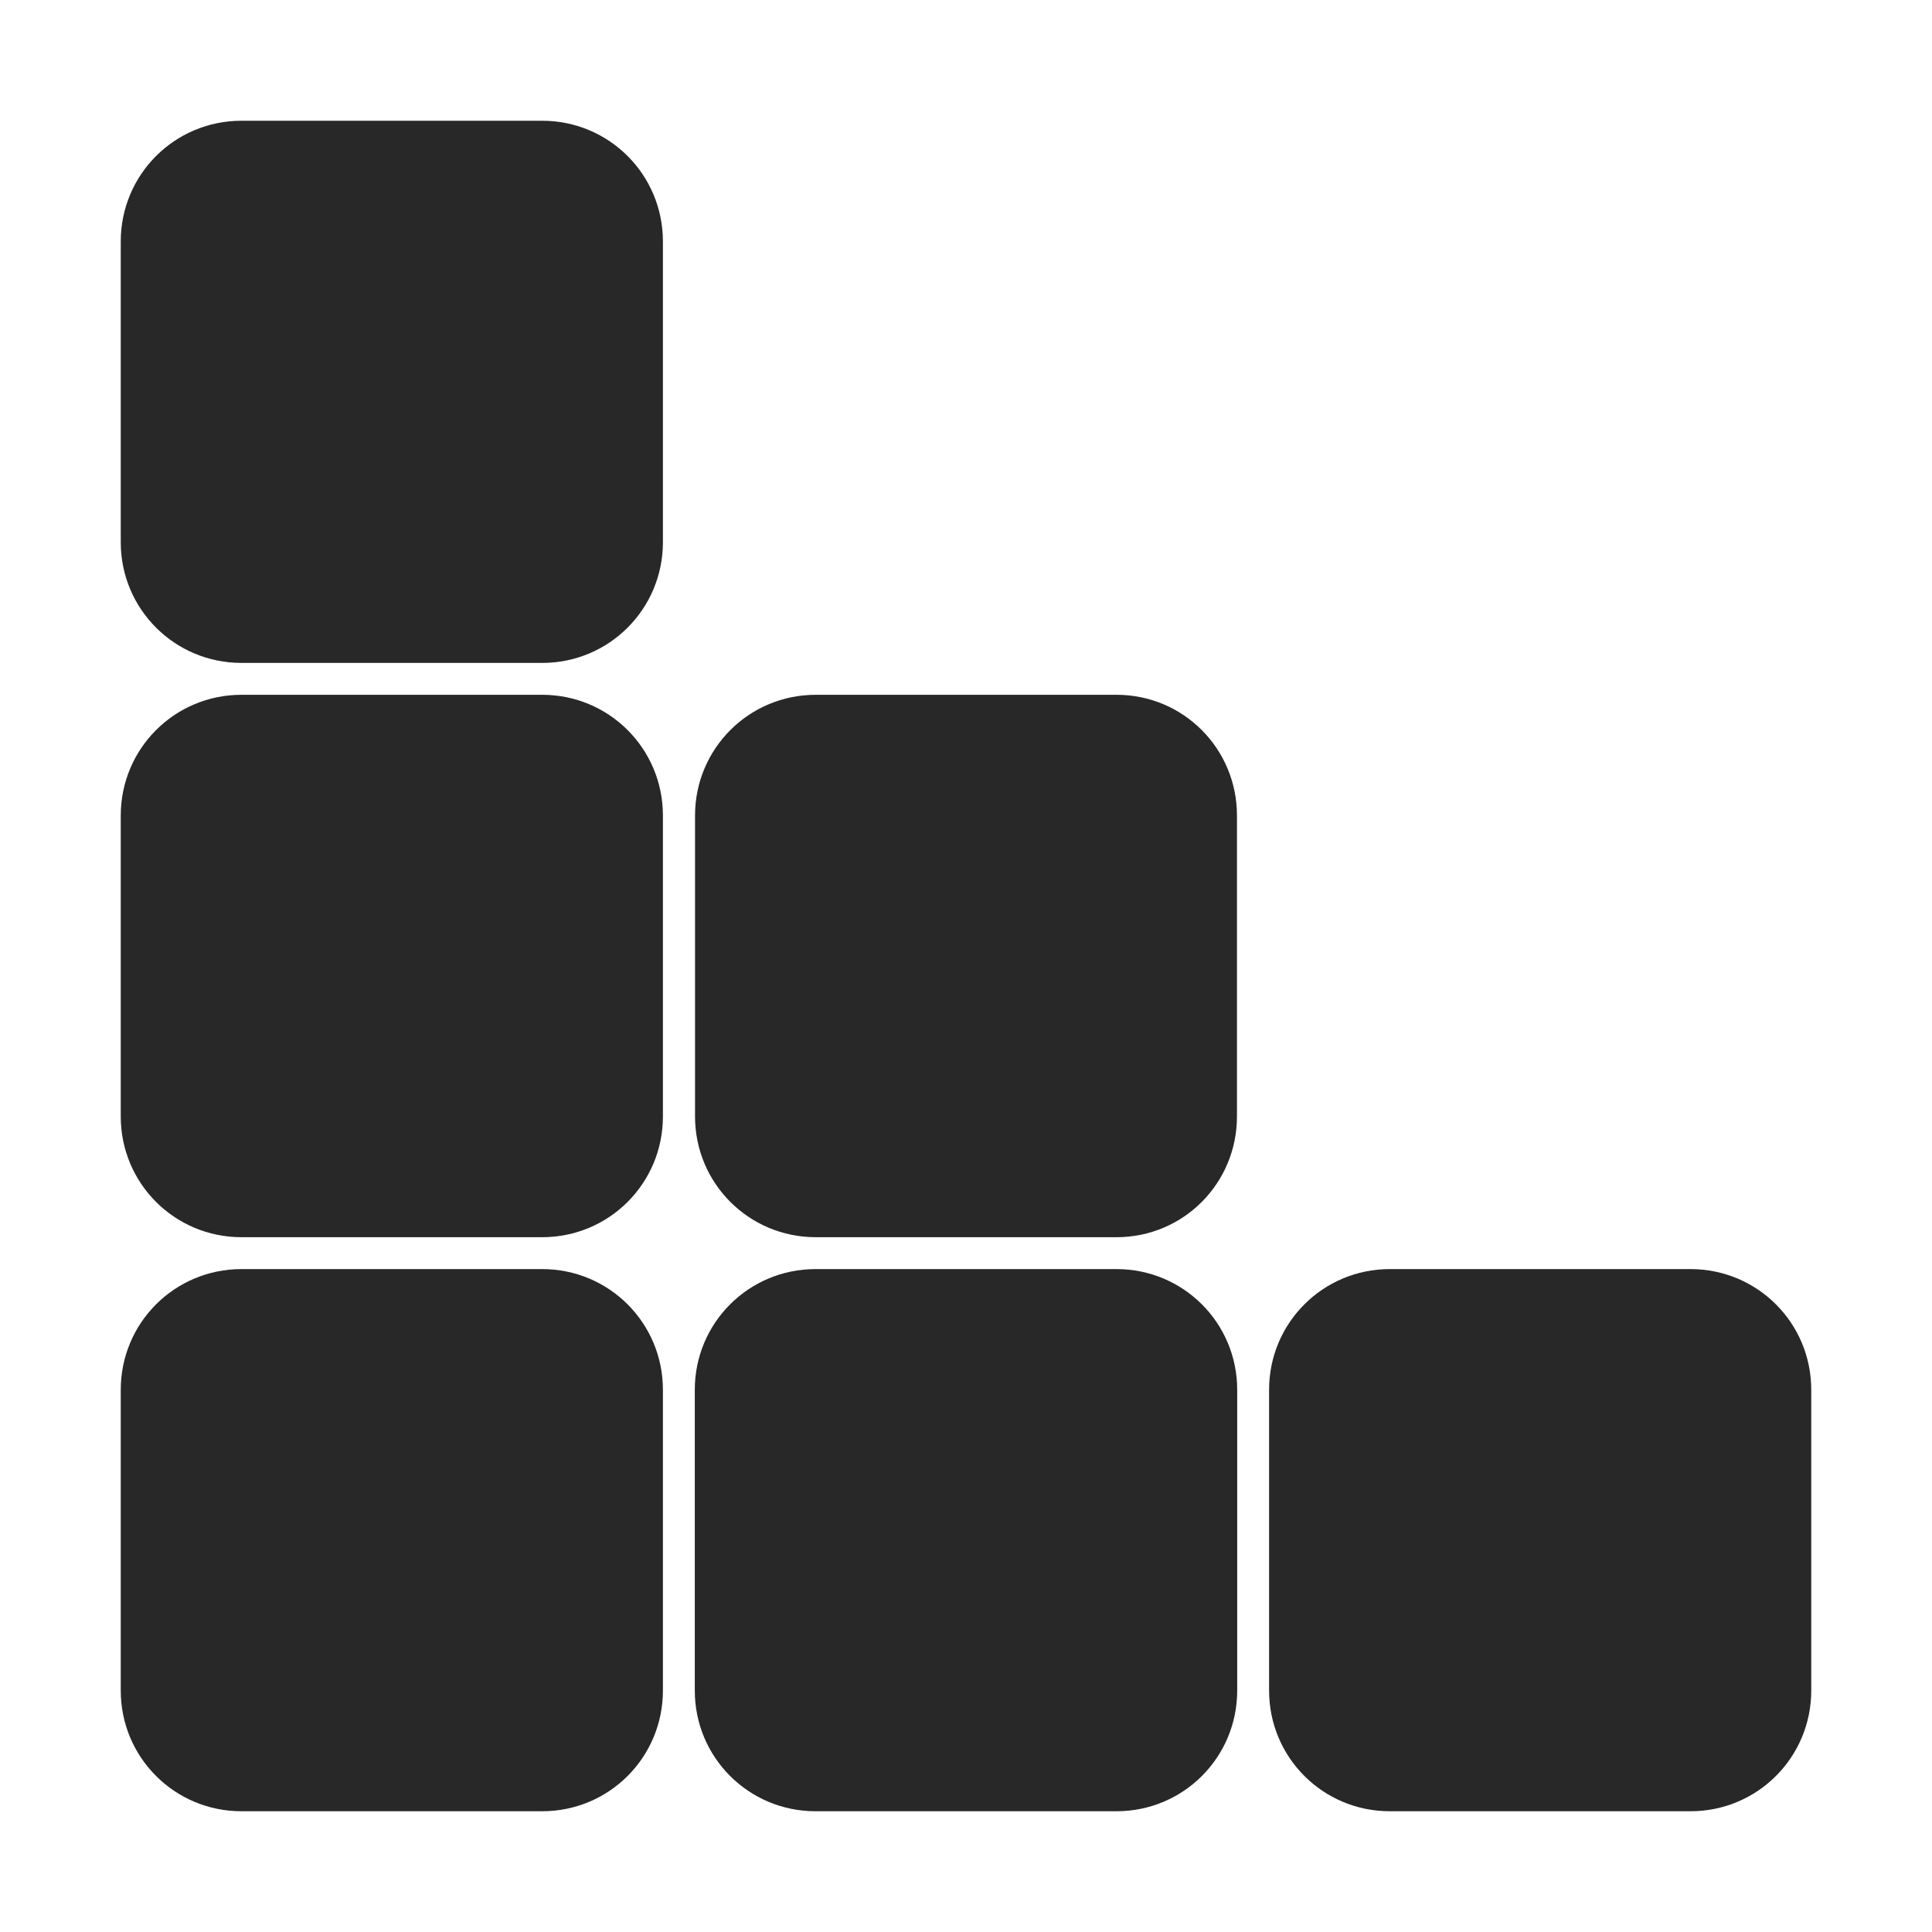
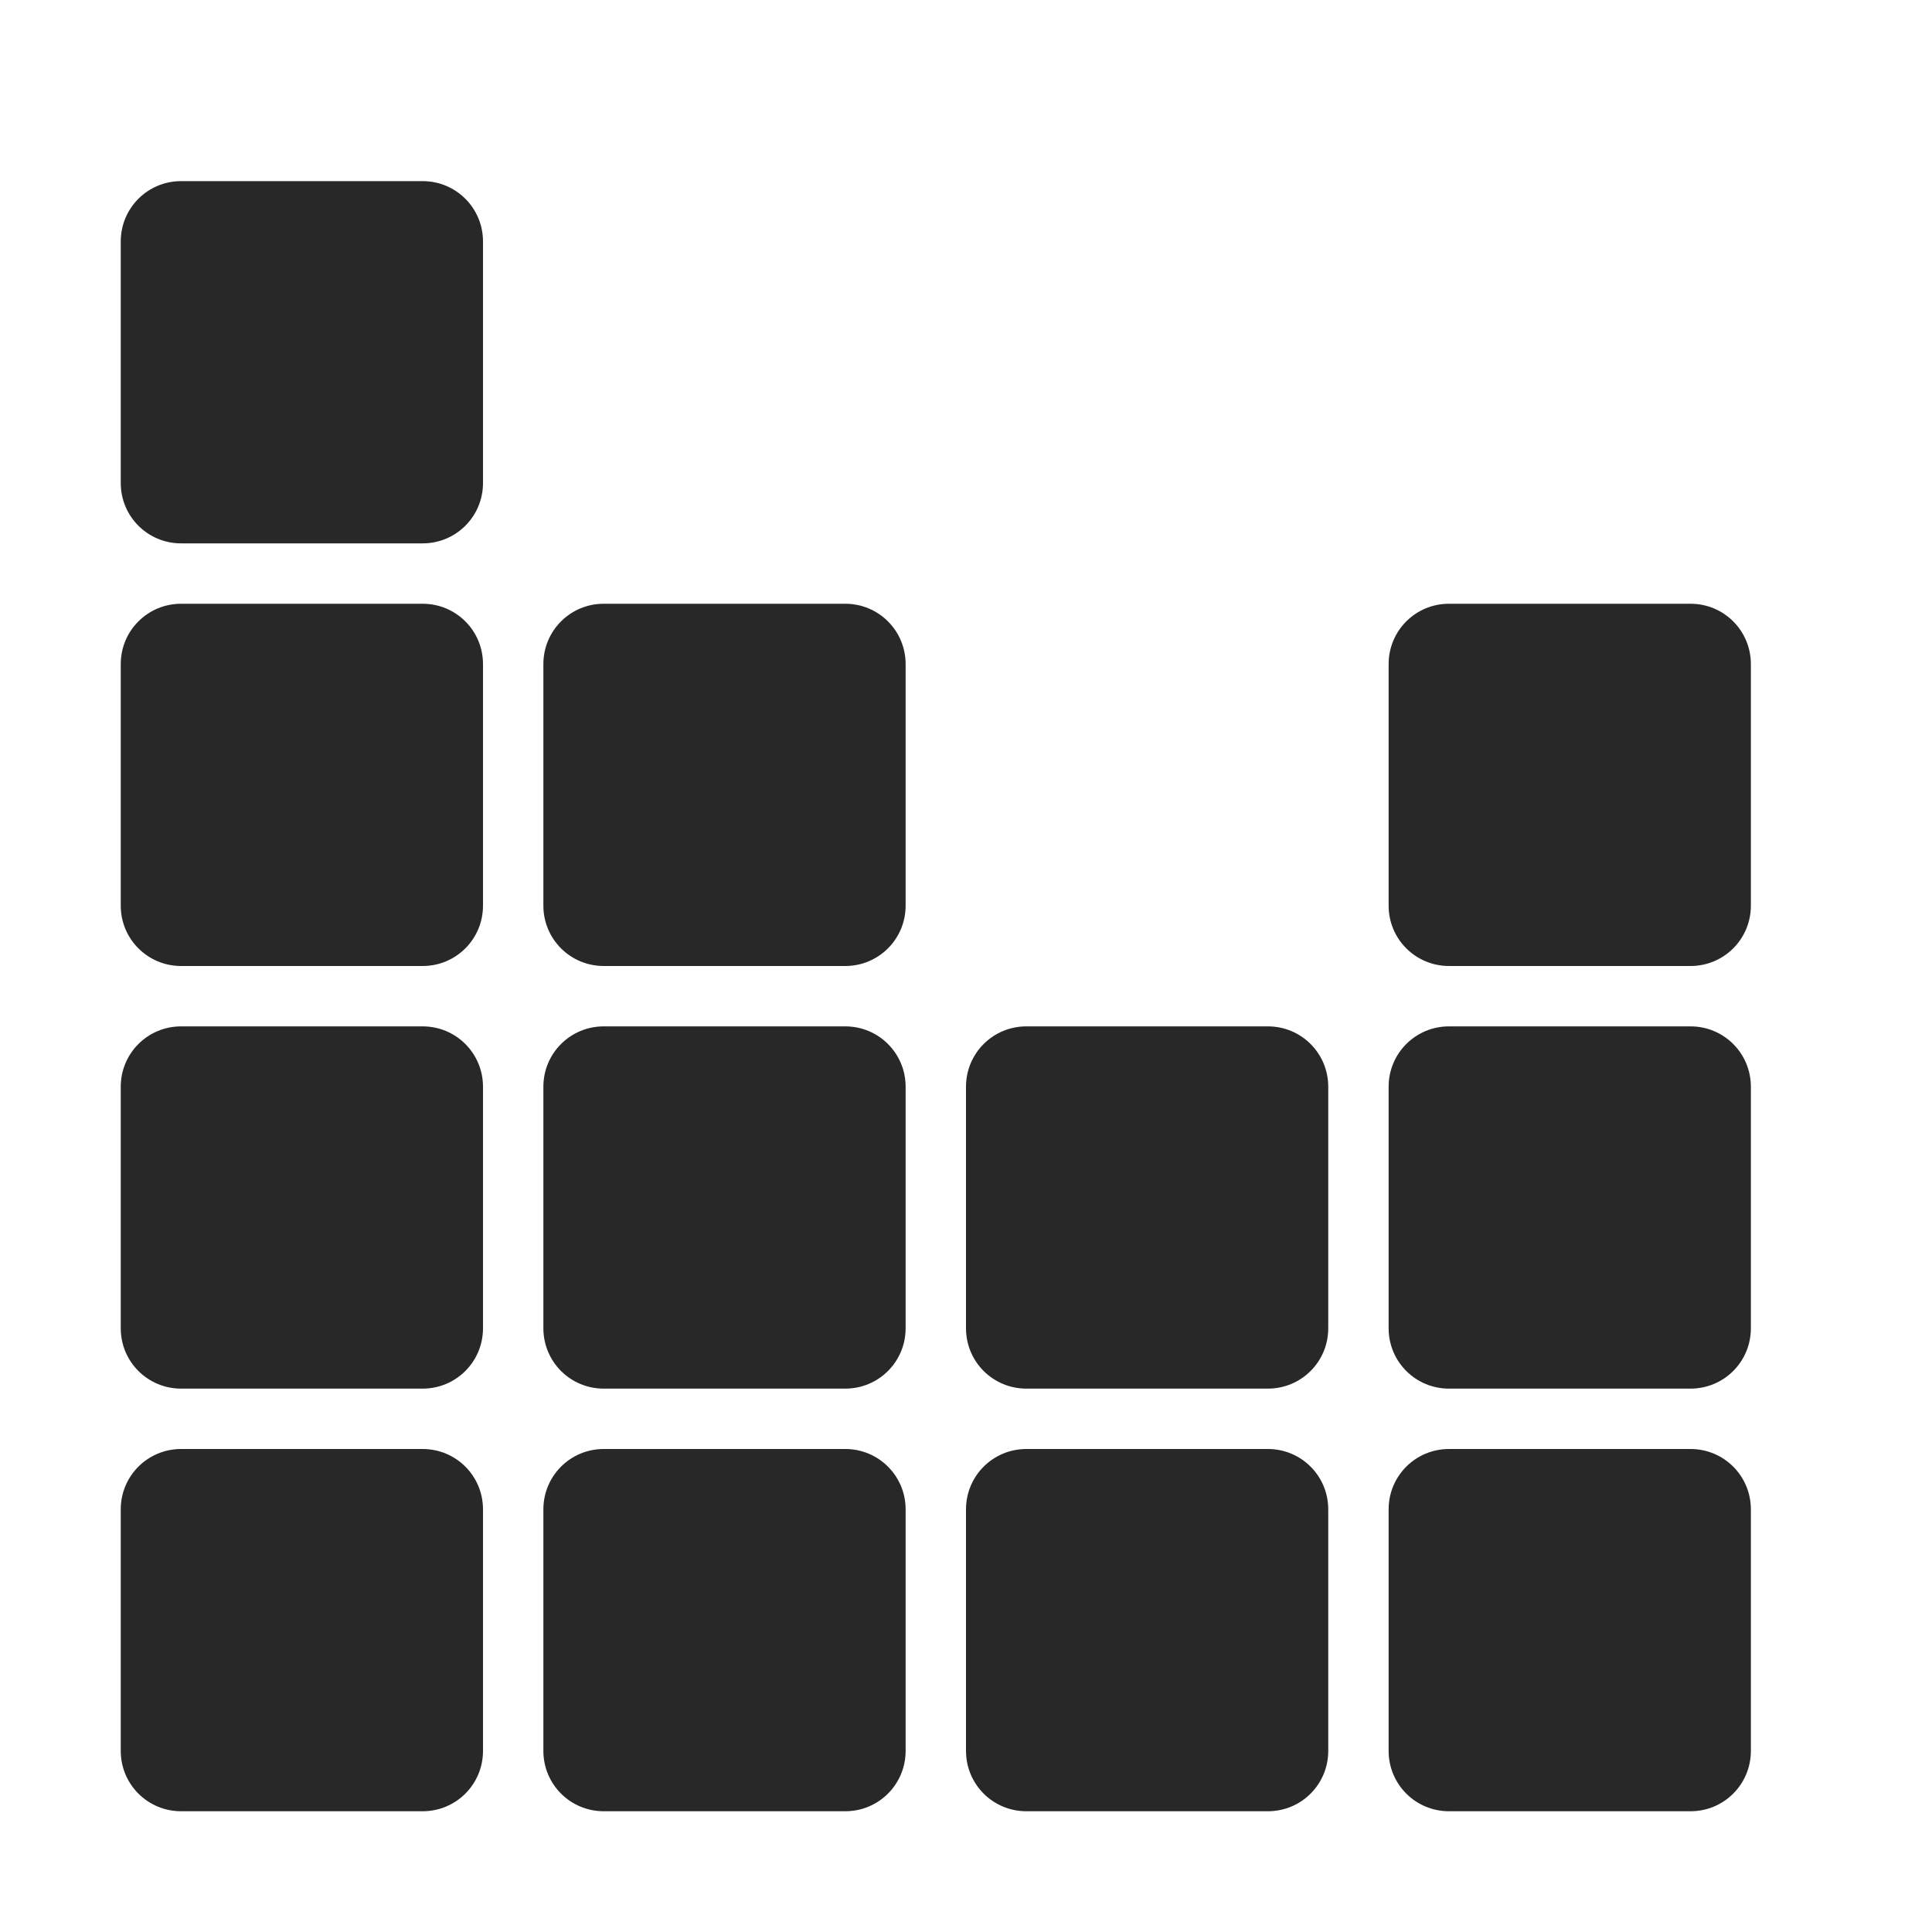
<svg xmlns="http://www.w3.org/2000/svg" width="16" height="16" version="1.1">
  <defs>
    <style id="current-color-scheme" type="text/css">.ColorScheme-Text { color:#282828; } .ColorScheme-Highlight { color:#458588; }</style>
  </defs>
-   <path class="ColorScheme-Text" d="m2 1c-0.554 0-1 0.446-1 1v2.49c0 0.554 0.446 1 1 1h2.49c0.554 0 1-0.446 1-1v-2.49c0-0.554-0.446-1-1-1h-2.49zm0 4.754c-0.554 0-1 0.446-1 1v2.492c0 0.554 0.446 1 1 1h2.49c0.554 0 1-0.446 1-1v-2.492c0-0.554-0.446-1-1-1h-2.49zm4.756 0c-0.554 0-1 0.446-1 1v2.492c0 0.554 0.446 1 1 1h2.49c0.554 0 0.998-0.446 0.998-1v-2.492c0-0.554-0.444-1-0.998-1h-2.49zm-4.756 4.756c-0.554 0-1 0.446-1 1v2.49c0 0.554 0.446 1 1 1h2.49c0.554 0 1-0.446 1-1v-2.49c0-0.554-0.446-1-1-1h-2.49zm4.754 0c-0.554 0-1 0.446-1 1v2.49c0 0.554 0.446 1 1 1h2.492c0.554 0 1-0.446 1-1v-2.49c0-0.554-0.446-1-1-1h-2.492zm4.756 0c-0.554 0-1 0.446-1 1v2.49c0 0.554 0.446 1 1 1h2.49c0.554 0 1-0.446 1-1v-2.49c0-0.554-0.446-1-1-1h-2.49z" fill="currentColor" />
+   <path class="ColorScheme-Text" d="m1.5 1.5c-0.277 0-0.5 0.223-0.5 0.5v2c0 0.277 0.223 0.5 0.5 0.5h2c0.277 0 0.5-0.223 0.5-0.5v-2c0-0.277-0.223-0.5-0.5-0.5zm0 3.5c-0.277 0-0.5 0.223-0.5 0.5v2c0 0.277 0.223 0.5 0.5 0.5h2c0.277 0 0.5-0.223 0.5-0.5v-2c0-0.277-0.223-0.5-0.5-0.5zm3.5 0c-0.277 0-0.5 0.223-0.5 0.5v2c0 0.277 0.223 0.5 0.5 0.5h2c0.277 0 0.5-0.223 0.5-0.5v-2c0-0.277-0.223-0.5-0.5-0.5zm7 0c-0.277 0-0.5 0.223-0.5 0.5v2c0 0.277 0.223 0.5 0.5 0.5h2c0.277 0 0.5-0.223 0.5-0.5v-2c0-0.277-0.223-0.5-0.5-0.5zm-10.5 3.5c-0.277 0-0.5 0.223-0.5 0.5v2c0 0.277 0.223 0.5 0.5 0.5h2c0.277 0 0.5-0.223 0.5-0.5v-2c0-0.277-0.223-0.5-0.5-0.5zm3.5 0c-0.277 0-0.5 0.223-0.5 0.5v2c0 0.277 0.223 0.5 0.5 0.5h2c0.277 0 0.5-0.223 0.5-0.5v-2c0-0.277-0.223-0.5-0.5-0.5zm3.5 0c-0.277 0-0.5 0.223-0.5 0.5v2c0 0.277 0.223 0.5 0.5 0.5h2c0.277 0 0.5-0.223 0.5-0.5v-2c0-0.277-0.223-0.5-0.5-0.5zm3.5 0c-0.277 0-0.5 0.223-0.5 0.5v2c0 0.277 0.223 0.5 0.5 0.5h2c0.277 0 0.5-0.223 0.5-0.5v-2c0-0.277-0.223-0.5-0.5-0.5zm-10.5 3.5c-0.277 0-0.5 0.223-0.5 0.5v2c0 0.277 0.223 0.5 0.5 0.5h2c0.277 0 0.5-0.223 0.5-0.5v-2c0-0.277-0.223-0.5-0.5-0.5zm3.5 0c-0.277 0-0.5 0.223-0.5 0.5v2c0 0.277 0.223 0.5 0.5 0.5h2c0.277 0 0.5-0.223 0.5-0.5v-2c0-0.277-0.223-0.5-0.5-0.5zm3.5 0c-0.277 0-0.5 0.223-0.5 0.5v2c0 0.277 0.223 0.5 0.5 0.5h2c0.277 0 0.5-0.223 0.5-0.5v-2c0-0.277-0.223-0.5-0.5-0.5zm3.5 0c-0.277 0-0.5 0.223-0.5 0.5v2c0 0.277 0.223 0.5 0.5 0.5h2c0.277 0 0.5-0.223 0.5-0.5v-2c0-0.277-0.223-0.5-0.5-0.5z" fill="currentColor" />
</svg>
